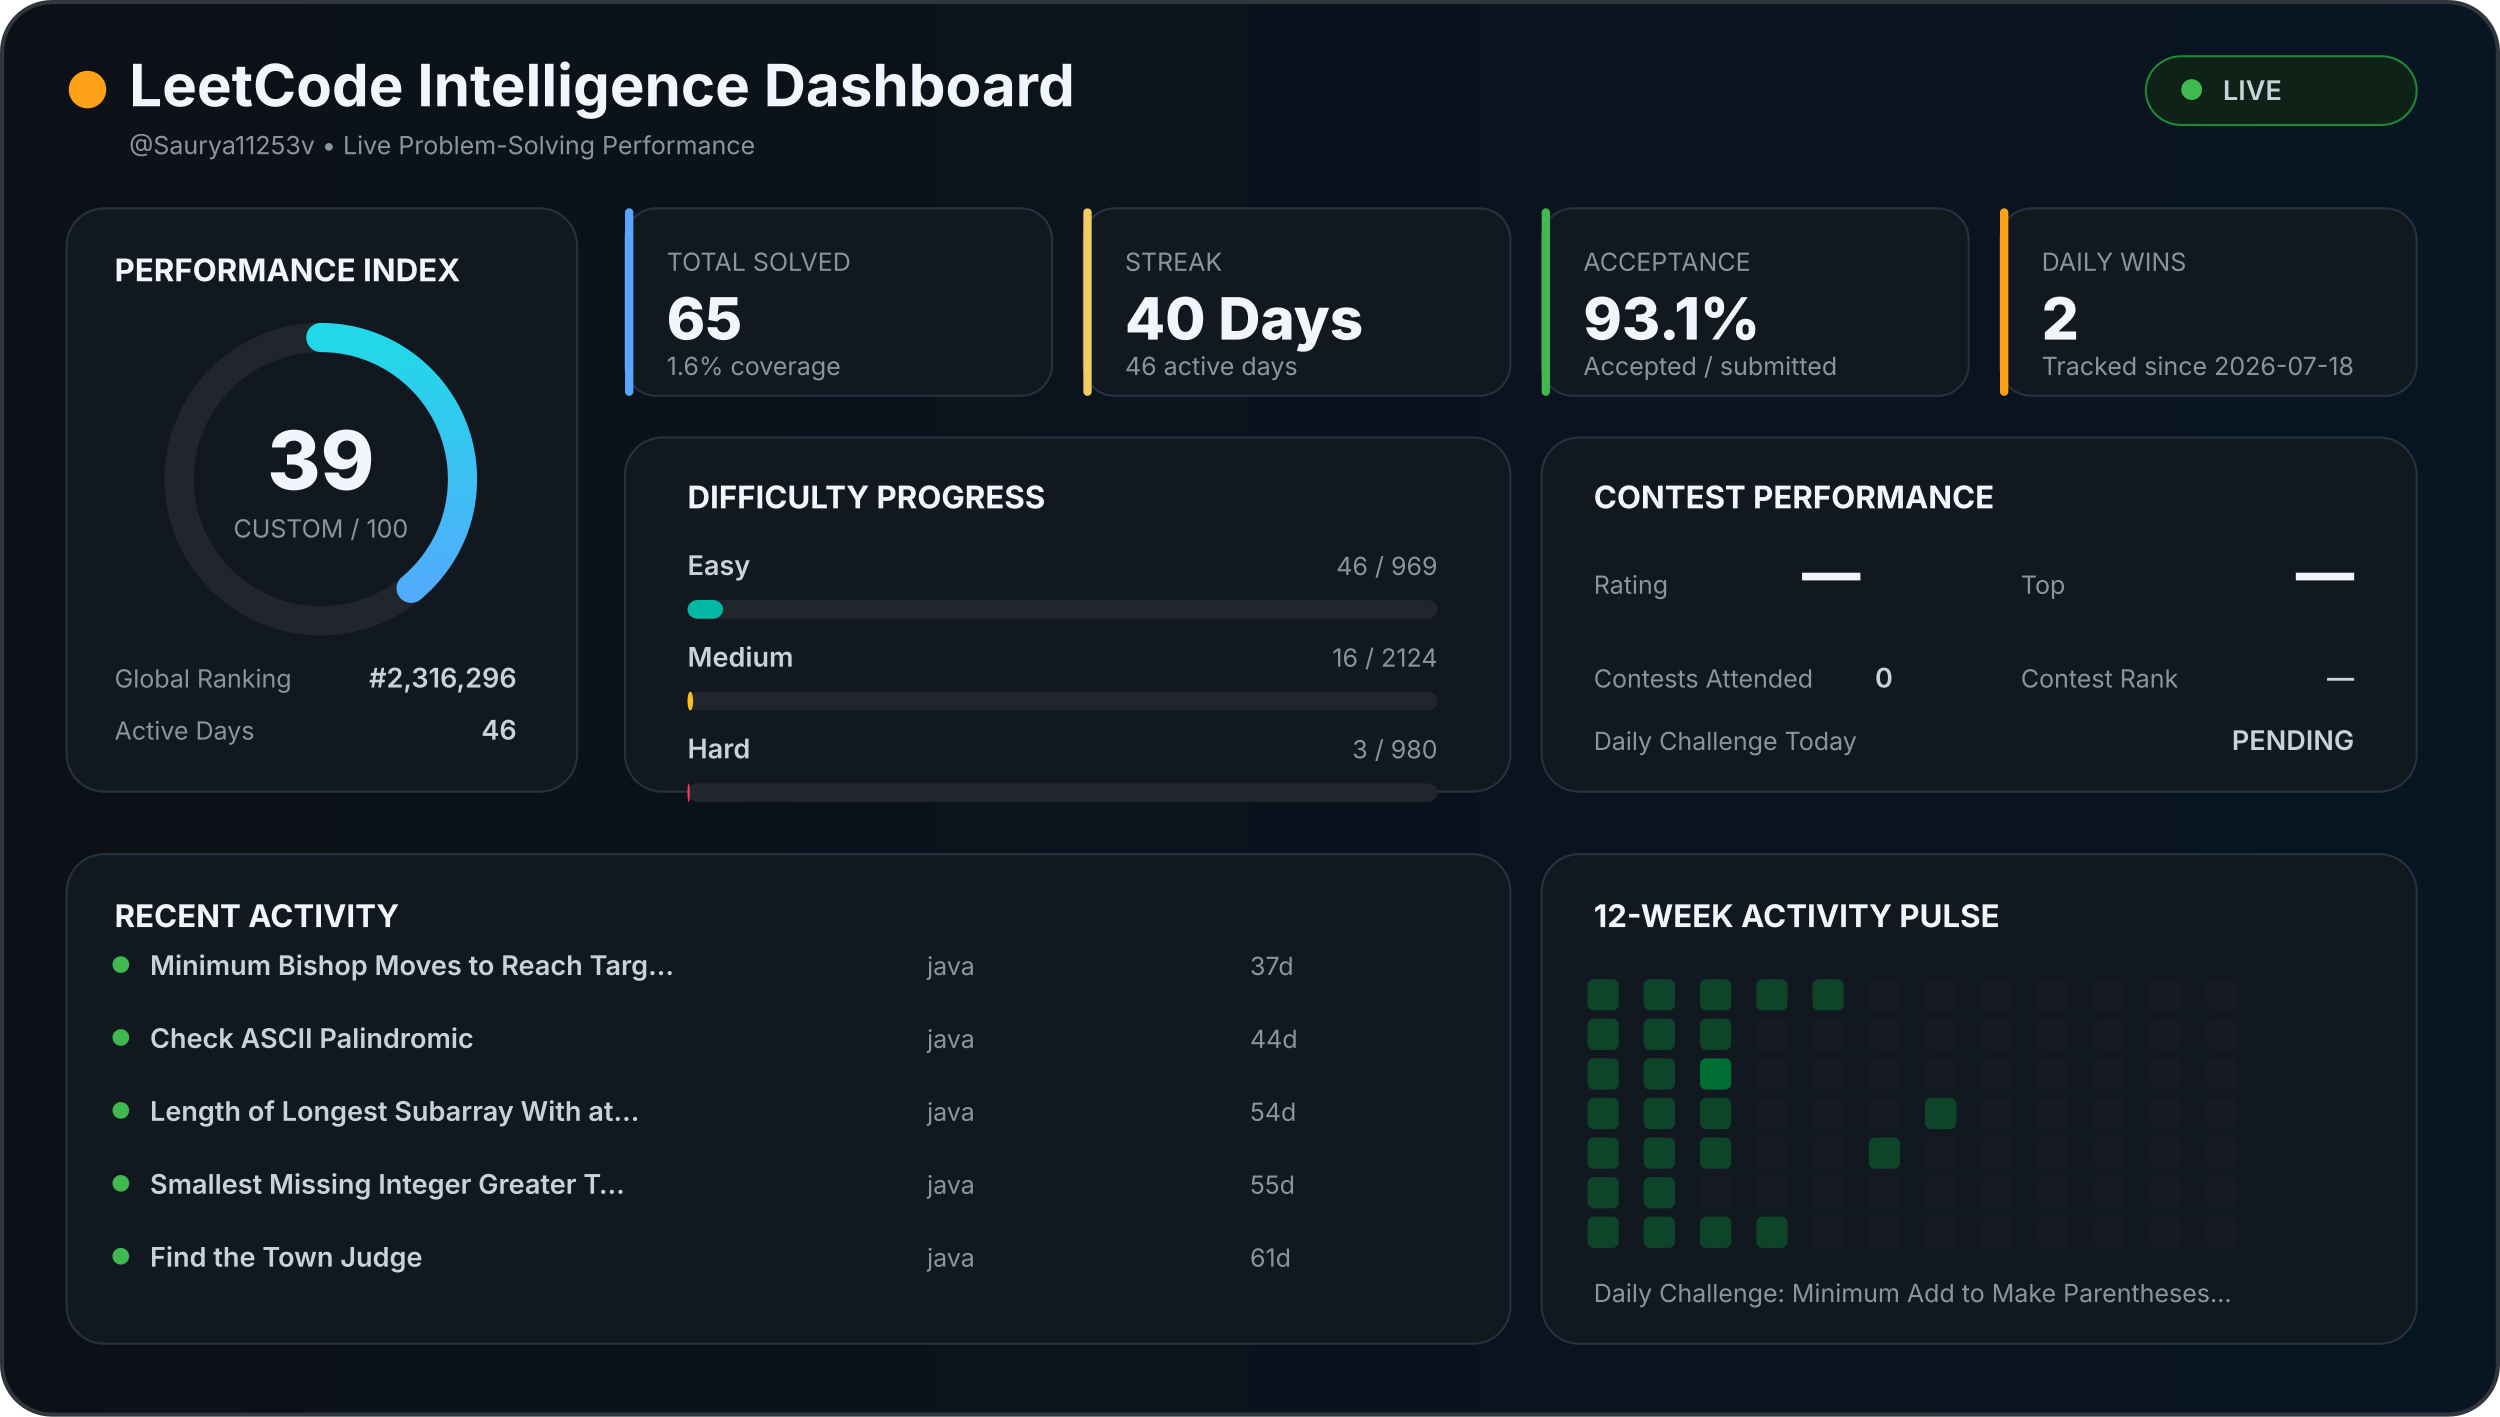
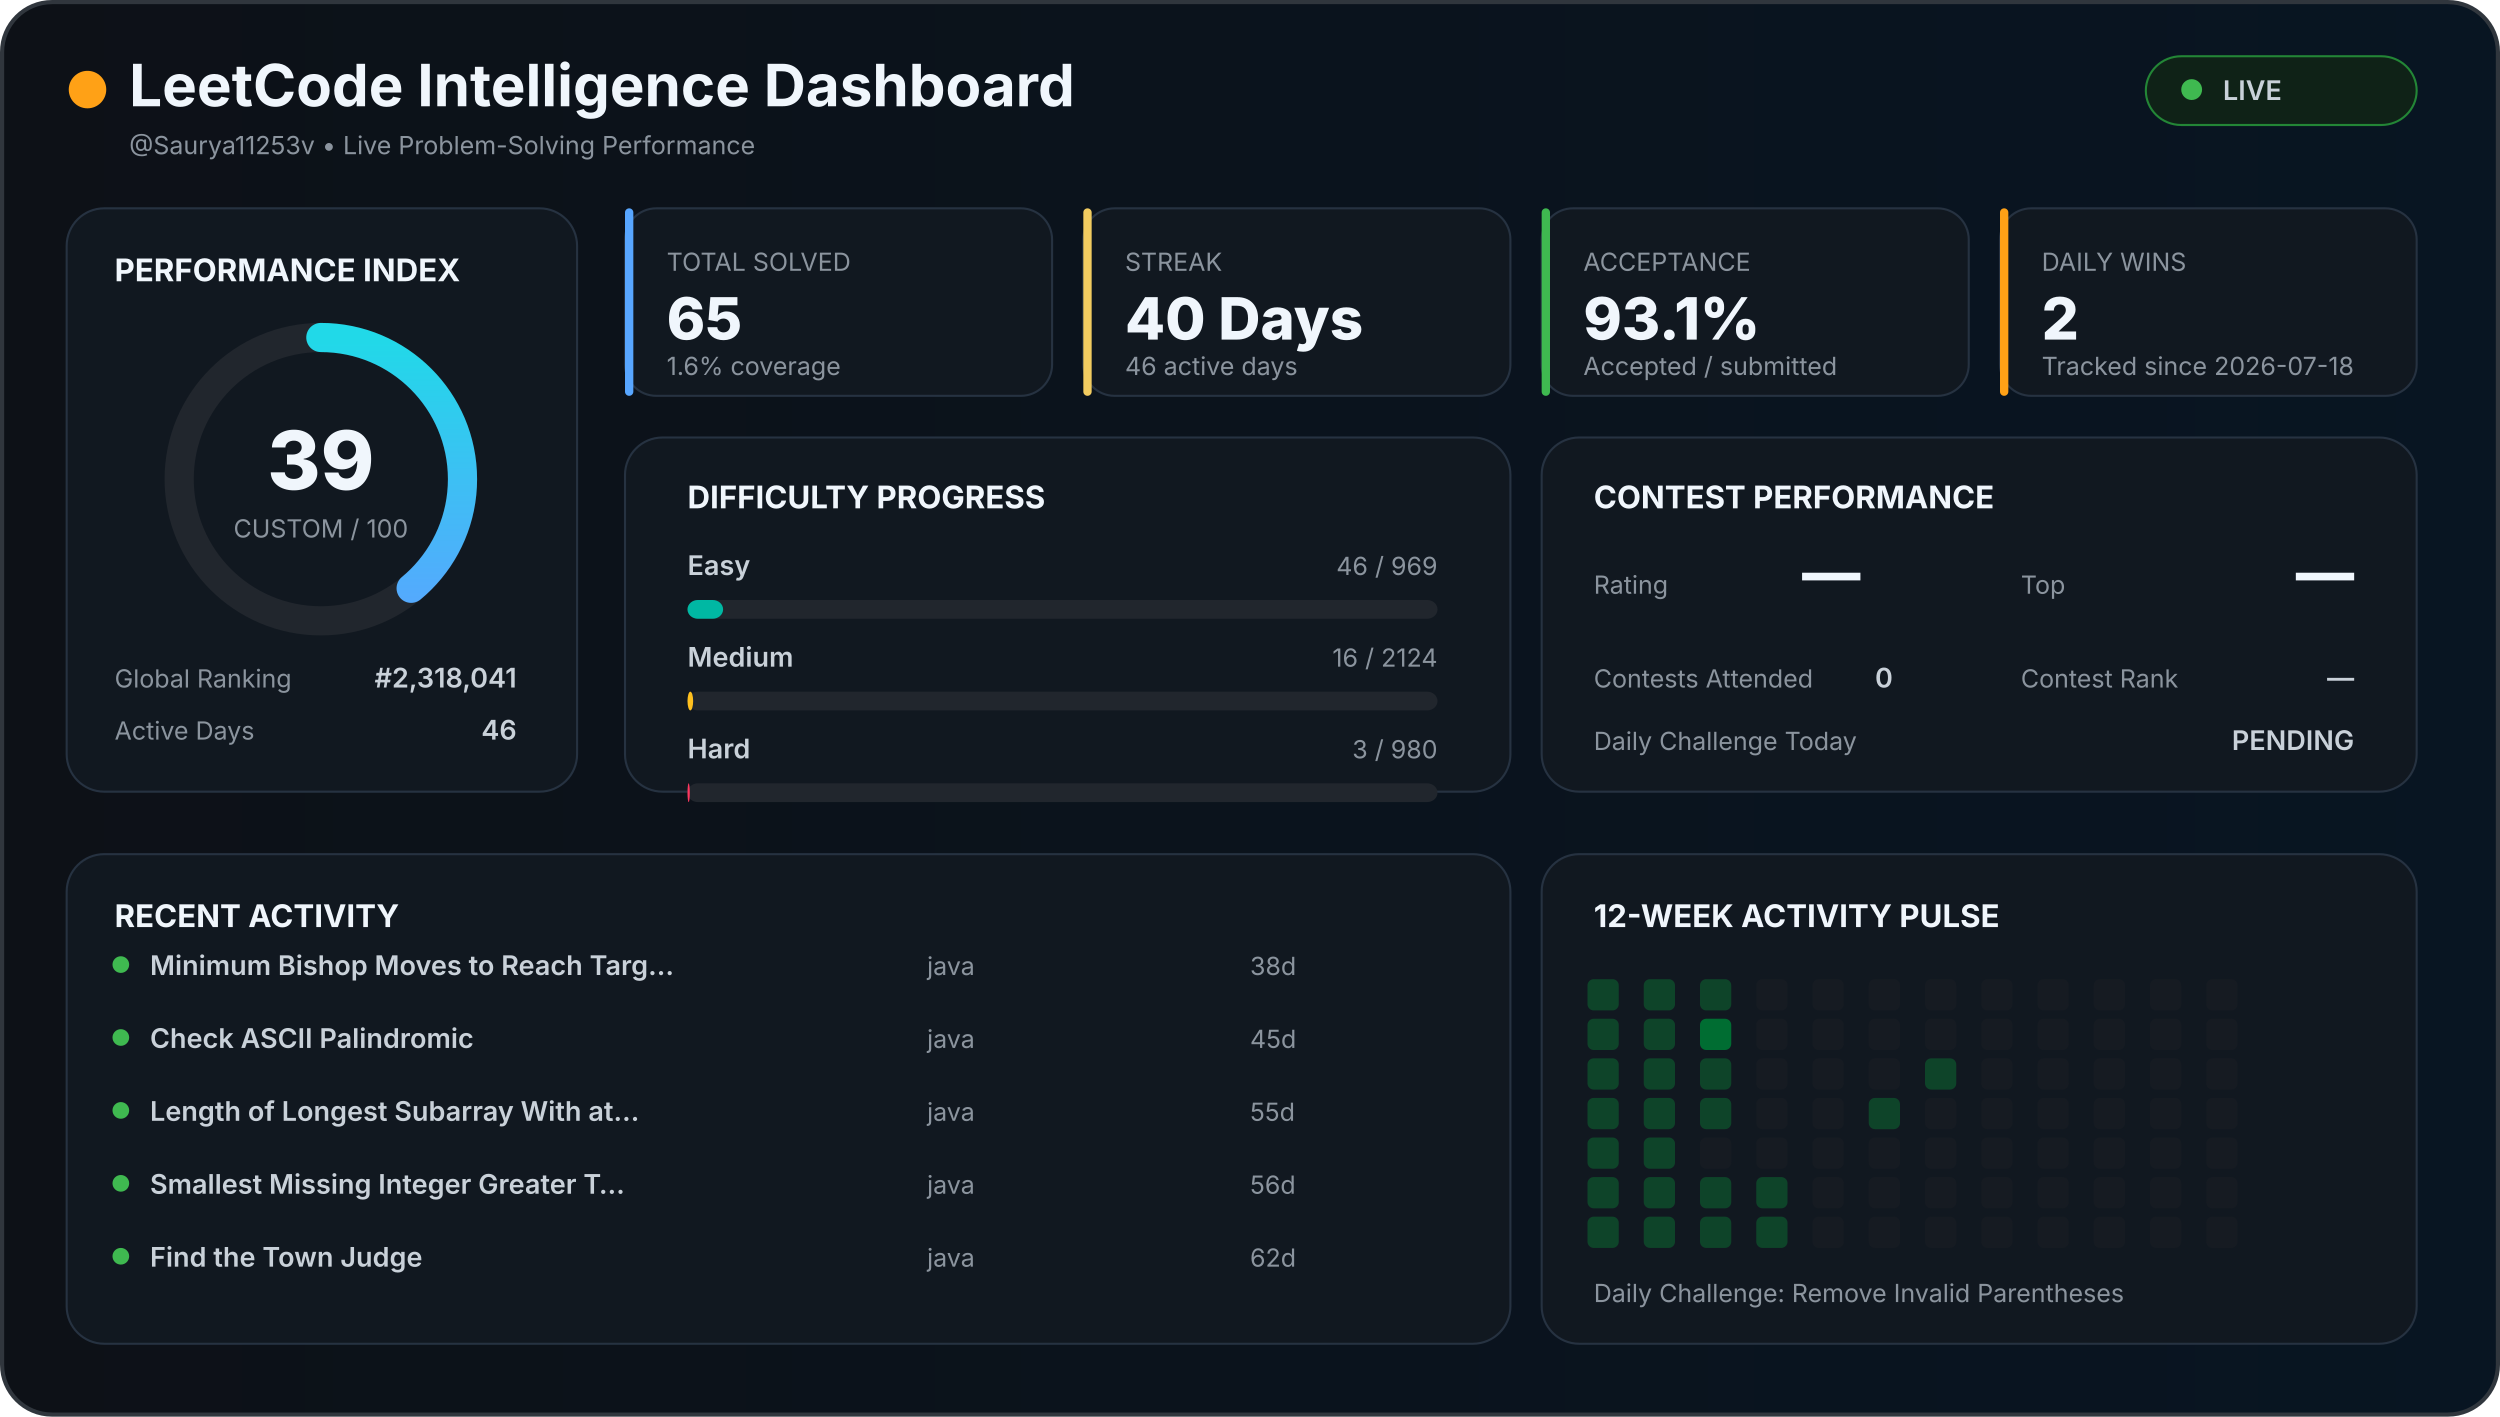
<svg xmlns="http://www.w3.org/2000/svg" width="1200" height="680" viewBox="0 0 1200 680">
  <defs>
    <linearGradient id="background" x1="0" x2="1">
      <stop offset="0%" stop-color="#0d1117" />
      <stop offset="100%" stop-color="#081522" />
    </linearGradient>
    <linearGradient id="accent" x1="0" x2="1">
      <stop stop-color="#58a6ff" />
      <stop offset="100%" stop-color="#21d9e8" />
    </linearGradient>
    <style>

    text {
      font-family:
        Inter,
        Arial,
        sans-serif;
    }

    .title {
      fill: #f0f6fc;
      font-size: 28px;
      font-weight: 700;
    }

    .section {
      fill: #f0f6fc;
      font-size: 15px;
      font-weight: 700;
    }

    .big {
      fill: #f0f6fc;
      font-size: 28px;
      font-weight: 800;
    }

    .normal {
      fill: #c9d1d9;
      font-size: 13px;
      font-weight: 600;
    }

    .muted {
      fill: #8b949e;
      font-size: 12px;
    }

    .score {
      fill: #f0f6fc;
      font-size: 39px;
      font-weight: 800;
    }

  </style>
  </defs>
  <rect x="1" y="1" width="1198" height="678" rx="24" fill="url(#background)" stroke="#30363d" stroke-width="2" />
  <circle cx="42" cy="43" r="9" fill="#ffa116" />
  <text x="62" y="51" class="title">
  LeetCode Intelligence Dashboard
</text>
  <text x="62" y="74" class="muted">
  @Saurya11253v • Live Problem-Solving Performance
</text>
  <rect x="1030" y="27" width="130" height="33" rx="17" fill="#0f2217" stroke="#238636" />
  <circle cx="1052" cy="43" r="5" fill="#3fb950" />
  <text x="1067" y="48" class="normal">
  LIVE
</text>
  <rect x="32" y="100" width="245" height="280" rx="18" fill="#111820" stroke="#263241" />
  <text x="55" y="135" class="section">
  PERFORMANCE INDEX
</text>
  <circle cx="154" cy="230" r="68" fill="none" stroke="#21262d" stroke-width="14" />
  <circle cx="154" cy="230" r="68" fill="none" stroke="url(#accent)" stroke-width="14" stroke-linecap="round" stroke-dasharray="427.257" stroke-dashoffset="260.627" transform="rotate(-90 154 230)" />
  <text x="154" y="235" text-anchor="middle" class="score">
  39
</text>
  <text x="154" y="258" text-anchor="middle" class="muted">
  CUSTOM / 100
</text>
  <text x="55" y="330" class="muted">
  Global Ranking
</text>
  <text x="248" y="330" text-anchor="end" class="normal">
-   #2,316,296
+   #2,318,041
</text>
  <text x="55" y="355" class="muted">
  Active Days
</text>
  <text x="248" y="355" text-anchor="end" class="normal">
  46
</text>
  <rect x="300" y="100" width="205" height="90" rx="15" fill="#111820" stroke="#263241" />
  <rect x="300" y="100" width="4" height="90" rx="2" fill="#58a6ff" />
  <text x="320" y="130" class="muted">
    TOTAL SOLVED
  </text>
  <text x="320" y="163" class="big">
    65
  </text>
  <text x="320" y="180" class="muted">
    1.6% coverage
  </text>
  <rect x="520" y="100" width="205" height="90" rx="15" fill="#111820" stroke="#263241" />
  <rect x="520" y="100" width="4" height="90" rx="2" fill="#f2cc60" />
  <text x="540" y="130" class="muted">
    STREAK
  </text>
  <text x="540" y="163" class="big">
    40 Days
  </text>
  <text x="540" y="180" class="muted">
    46 active days
  </text>
  <rect x="740" y="100" width="205" height="90" rx="15" fill="#111820" stroke="#263241" />
  <rect x="740" y="100" width="4" height="90" rx="2" fill="#3fb950" />
  <text x="760" y="130" class="muted">
    ACCEPTANCE
  </text>
  <text x="760" y="163" class="big">
    93.1%
  </text>
  <text x="760" y="180" class="muted">
    Accepted / submitted
  </text>
  <rect x="960" y="100" width="200" height="90" rx="15" fill="#111820" stroke="#263241" />
  <rect x="960" y="100" width="4" height="90" rx="2" fill="#ffa116" />
  <text x="980" y="130" class="muted">
    DAILY WINS
  </text>
  <text x="980" y="163" class="big">
    2
  </text>
  <text x="980" y="180" class="muted">
    Tracked since 2026-07-18
  </text>
  <rect x="300" y="210" width="425" height="170" rx="18" fill="#111820" stroke="#263241" />
  <text x="330" y="244" class="section">
  DIFFICULTY PROGRESS
</text>
  <text x="330" y="276" class="normal">
    Easy
  </text>
  <text x="690" y="276" text-anchor="end" class="muted">
    46 / 969
  </text>
  <rect x="330" y="288" width="360" height="9" rx="5" fill="#21262d" />
  <rect x="330" y="288" width="17.09" height="9" rx="5" fill="#00b8a3" />
  <text x="330" y="320" class="normal">
    Medium
  </text>
  <text x="690" y="320" text-anchor="end" class="muted">
    16 / 2124
  </text>
  <rect x="330" y="332" width="360" height="9" rx="5" fill="#21262d" />
  <rect x="330" y="332" width="2.712" height="9" rx="5" fill="#ffc01e" />
  <text x="330" y="364" class="normal">
    Hard
  </text>
  <text x="690" y="364" text-anchor="end" class="muted">
    3 / 980
  </text>
  <rect x="330" y="376" width="360" height="9" rx="5" fill="#21262d" />
  <rect x="330" y="376" width="1.102" height="9" rx="5" fill="#ff375f" />
  <rect x="740" y="210" width="420" height="170" rx="18" fill="#111820" stroke="#263241" />
  <text x="765" y="244" class="section">
  CONTEST PERFORMANCE
</text>
  <text x="765" y="285" class="muted">
  Rating
</text>
  <text x="865" y="285" class="big">
  —
</text>
  <text x="970" y="285" class="muted">
  Top
</text>
  <text x="1130" y="285" text-anchor="end" class="big">
  —
</text>
  <text x="765" y="330" class="muted">
  Contests Attended
</text>
  <text x="900" y="330" class="normal">
  0
</text>
  <text x="970" y="330" class="muted">
  Contest Rank
</text>
  <text x="1130" y="330" text-anchor="end" class="normal">
  —
</text>
  <text x="765" y="360" class="muted">
  Daily Challenge Today
</text>
  <text x="1130" y="360" text-anchor="end" class="normal" fill="#f2cc60">
  PENDING
</text>
  <rect x="32" y="410" width="693" height="235" rx="18" fill="#111820" stroke="#263241" />
  <text x="55" y="445" class="section">
  RECENT ACTIVITY
</text>
  <circle cx="58" cy="463" r="4" fill="#3fb950" />
  <text x="72" y="468" class="normal">
        Minimum Bishop Moves to Reach Targ…
      </text>
  <text x="445" y="468" class="muted">
        java
      </text>
  <text x="600" y="468" class="muted">
-         37d
+         38d
      </text>
  <circle cx="58" cy="498" r="4" fill="#3fb950" />
  <text x="72" y="503" class="normal">
        Check ASCII Palindromic
      </text>
  <text x="445" y="503" class="muted">
        java
      </text>
  <text x="600" y="503" class="muted">
-         44d
+         45d
      </text>
  <circle cx="58" cy="533" r="4" fill="#3fb950" />
  <text x="72" y="538" class="normal">
        Length of Longest Subarray With at…
      </text>
  <text x="445" y="538" class="muted">
        java
      </text>
  <text x="600" y="538" class="muted">
-         54d
+         55d
      </text>
  <circle cx="58" cy="568" r="4" fill="#3fb950" />
  <text x="72" y="573" class="normal">
        Smallest Missing Integer Greater T…
      </text>
  <text x="445" y="573" class="muted">
        java
      </text>
  <text x="600" y="573" class="muted">
-         55d
+         56d
      </text>
  <circle cx="58" cy="603" r="4" fill="#3fb950" />
  <text x="72" y="608" class="normal">
        Find the Town Judge
      </text>
  <text x="445" y="608" class="muted">
        java
      </text>
  <text x="600" y="608" class="muted">
-         61d
+         62d
      </text>
  <rect x="740" y="410" width="420" height="235" rx="18" fill="#111820" stroke="#263241" />
  <text x="765" y="445" class="section">
  12-WEEK ACTIVITY PULSE
</text>
  <rect x="762" y="470" width="15" height="15" rx="3" fill="#0e4429" />
  <rect x="762" y="489" width="15" height="15" rx="3" fill="#0e4429" />
  <rect x="762" y="508" width="15" height="15" rx="3" fill="#0e4429" />
  <rect x="762" y="527" width="15" height="15" rx="3" fill="#0e4429" />
  <rect x="762" y="546" width="15" height="15" rx="3" fill="#0e4429" />
  <rect x="762" y="565" width="15" height="15" rx="3" fill="#0e4429" />
  <rect x="762" y="584" width="15" height="15" rx="3" fill="#0e4429" />
  <rect x="789" y="470" width="15" height="15" rx="3" fill="#0e4429" />
  <rect x="789" y="489" width="15" height="15" rx="3" fill="#0e4429" />
  <rect x="789" y="508" width="15" height="15" rx="3" fill="#0e4429" />
  <rect x="789" y="527" width="15" height="15" rx="3" fill="#0e4429" />
  <rect x="789" y="546" width="15" height="15" rx="3" fill="#0e4429" />
  <rect x="789" y="565" width="15" height="15" rx="3" fill="#0e4429" />
  <rect x="789" y="584" width="15" height="15" rx="3" fill="#0e4429" />
  <rect x="816" y="470" width="15" height="15" rx="3" fill="#0e4429" />
-   <rect x="816" y="489" width="15" height="15" rx="3" fill="#0e4429" />
-   <rect x="816" y="508" width="15" height="15" rx="3" fill="#006d32" />
+   <rect x="816" y="489" width="15" height="15" rx="3" fill="#006d32" />
+   <rect x="816" y="508" width="15" height="15" rx="3" fill="#0e4429" />
  <rect x="816" y="527" width="15" height="15" rx="3" fill="#0e4429" />
-   <rect x="816" y="546" width="15" height="15" rx="3" fill="#0e4429" />
-   <rect x="816" y="565" width="15" height="15" rx="3" fill="#161b22" />
+   <rect x="816" y="546" width="15" height="15" rx="3" fill="#161b22" />
+   <rect x="816" y="565" width="15" height="15" rx="3" fill="#0e4429" />
  <rect x="816" y="584" width="15" height="15" rx="3" fill="#0e4429" />
-   <rect x="843" y="470" width="15" height="15" rx="3" fill="#0e4429" />
+   <rect x="843" y="470" width="15" height="15" rx="3" fill="#161b22" />
  <rect x="843" y="489" width="15" height="15" rx="3" fill="#161b22" />
  <rect x="843" y="508" width="15" height="15" rx="3" fill="#161b22" />
  <rect x="843" y="527" width="15" height="15" rx="3" fill="#161b22" />
  <rect x="843" y="546" width="15" height="15" rx="3" fill="#161b22" />
-   <rect x="843" y="565" width="15" height="15" rx="3" fill="#161b22" />
+   <rect x="843" y="565" width="15" height="15" rx="3" fill="#0e4429" />
  <rect x="843" y="584" width="15" height="15" rx="3" fill="#0e4429" />
-   <rect x="870" y="470" width="15" height="15" rx="3" fill="#0e4429" />
+   <rect x="870" y="470" width="15" height="15" rx="3" fill="#161b22" />
  <rect x="870" y="489" width="15" height="15" rx="3" fill="#161b22" />
  <rect x="870" y="508" width="15" height="15" rx="3" fill="#161b22" />
  <rect x="870" y="527" width="15" height="15" rx="3" fill="#161b22" />
  <rect x="870" y="546" width="15" height="15" rx="3" fill="#161b22" />
  <rect x="870" y="565" width="15" height="15" rx="3" fill="#161b22" />
  <rect x="870" y="584" width="15" height="15" rx="3" fill="#161b22" />
  <rect x="897" y="470" width="15" height="15" rx="3" fill="#161b22" />
  <rect x="897" y="489" width="15" height="15" rx="3" fill="#161b22" />
  <rect x="897" y="508" width="15" height="15" rx="3" fill="#161b22" />
-   <rect x="897" y="527" width="15" height="15" rx="3" fill="#161b22" />
-   <rect x="897" y="546" width="15" height="15" rx="3" fill="#0e4429" />
+   <rect x="897" y="527" width="15" height="15" rx="3" fill="#0e4429" />
+   <rect x="897" y="546" width="15" height="15" rx="3" fill="#161b22" />
  <rect x="897" y="565" width="15" height="15" rx="3" fill="#161b22" />
  <rect x="897" y="584" width="15" height="15" rx="3" fill="#161b22" />
  <rect x="924" y="470" width="15" height="15" rx="3" fill="#161b22" />
  <rect x="924" y="489" width="15" height="15" rx="3" fill="#161b22" />
-   <rect x="924" y="508" width="15" height="15" rx="3" fill="#161b22" />
-   <rect x="924" y="527" width="15" height="15" rx="3" fill="#0e4429" />
+   <rect x="924" y="508" width="15" height="15" rx="3" fill="#0e4429" />
+   <rect x="924" y="527" width="15" height="15" rx="3" fill="#161b22" />
  <rect x="924" y="546" width="15" height="15" rx="3" fill="#161b22" />
  <rect x="924" y="565" width="15" height="15" rx="3" fill="#161b22" />
  <rect x="924" y="584" width="15" height="15" rx="3" fill="#161b22" />
  <rect x="951" y="470" width="15" height="15" rx="3" fill="#161b22" />
  <rect x="951" y="489" width="15" height="15" rx="3" fill="#161b22" />
  <rect x="951" y="508" width="15" height="15" rx="3" fill="#161b22" />
  <rect x="951" y="527" width="15" height="15" rx="3" fill="#161b22" />
  <rect x="951" y="546" width="15" height="15" rx="3" fill="#161b22" />
  <rect x="951" y="565" width="15" height="15" rx="3" fill="#161b22" />
  <rect x="951" y="584" width="15" height="15" rx="3" fill="#161b22" />
  <rect x="978" y="470" width="15" height="15" rx="3" fill="#161b22" />
  <rect x="978" y="489" width="15" height="15" rx="3" fill="#161b22" />
  <rect x="978" y="508" width="15" height="15" rx="3" fill="#161b22" />
  <rect x="978" y="527" width="15" height="15" rx="3" fill="#161b22" />
  <rect x="978" y="546" width="15" height="15" rx="3" fill="#161b22" />
  <rect x="978" y="565" width="15" height="15" rx="3" fill="#161b22" />
  <rect x="978" y="584" width="15" height="15" rx="3" fill="#161b22" />
  <rect x="1005" y="470" width="15" height="15" rx="3" fill="#161b22" />
  <rect x="1005" y="489" width="15" height="15" rx="3" fill="#161b22" />
  <rect x="1005" y="508" width="15" height="15" rx="3" fill="#161b22" />
  <rect x="1005" y="527" width="15" height="15" rx="3" fill="#161b22" />
  <rect x="1005" y="546" width="15" height="15" rx="3" fill="#161b22" />
  <rect x="1005" y="565" width="15" height="15" rx="3" fill="#161b22" />
  <rect x="1005" y="584" width="15" height="15" rx="3" fill="#161b22" />
  <rect x="1032" y="470" width="15" height="15" rx="3" fill="#161b22" />
  <rect x="1032" y="489" width="15" height="15" rx="3" fill="#161b22" />
  <rect x="1032" y="508" width="15" height="15" rx="3" fill="#161b22" />
  <rect x="1032" y="527" width="15" height="15" rx="3" fill="#161b22" />
  <rect x="1032" y="546" width="15" height="15" rx="3" fill="#161b22" />
  <rect x="1032" y="565" width="15" height="15" rx="3" fill="#161b22" />
  <rect x="1032" y="584" width="15" height="15" rx="3" fill="#161b22" />
  <rect x="1059" y="470" width="15" height="15" rx="3" fill="#161b22" />
  <rect x="1059" y="489" width="15" height="15" rx="3" fill="#161b22" />
  <rect x="1059" y="508" width="15" height="15" rx="3" fill="#161b22" />
  <rect x="1059" y="527" width="15" height="15" rx="3" fill="#161b22" />
  <rect x="1059" y="546" width="15" height="15" rx="3" fill="#161b22" />
  <rect x="1059" y="565" width="15" height="15" rx="3" fill="#161b22" />
  <rect x="1059" y="584" width="15" height="15" rx="3" fill="#161b22" />
  <text x="765" y="625" class="muted">
  Daily Challenge:
-   Minimum Add to Make Parentheses…
+   Remove Invalid Parentheses
</text>
</svg>
